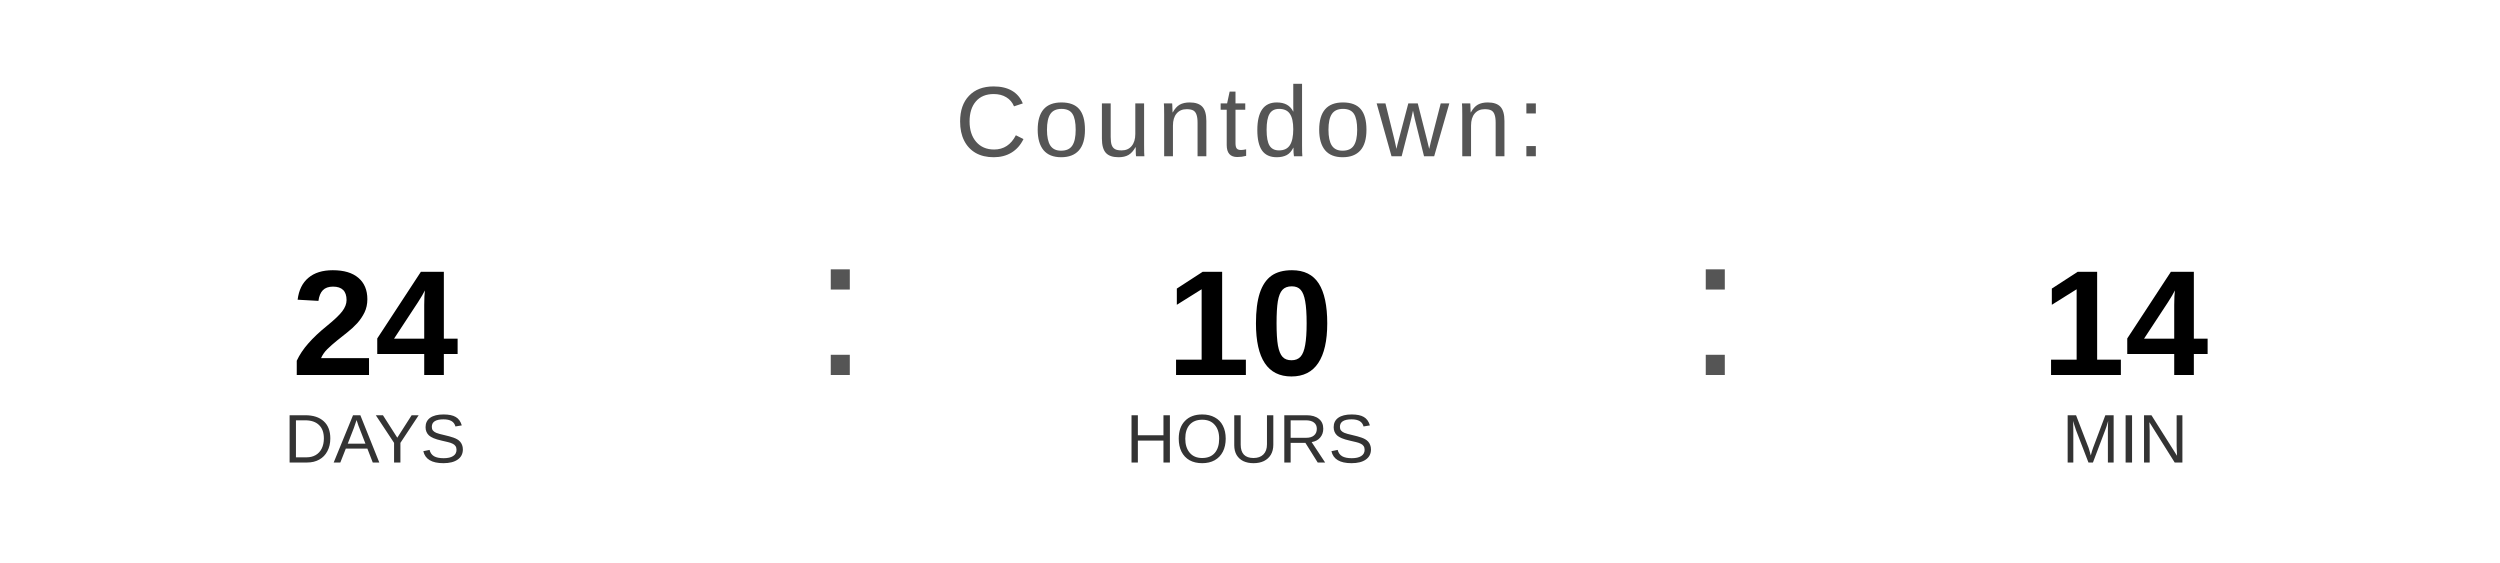
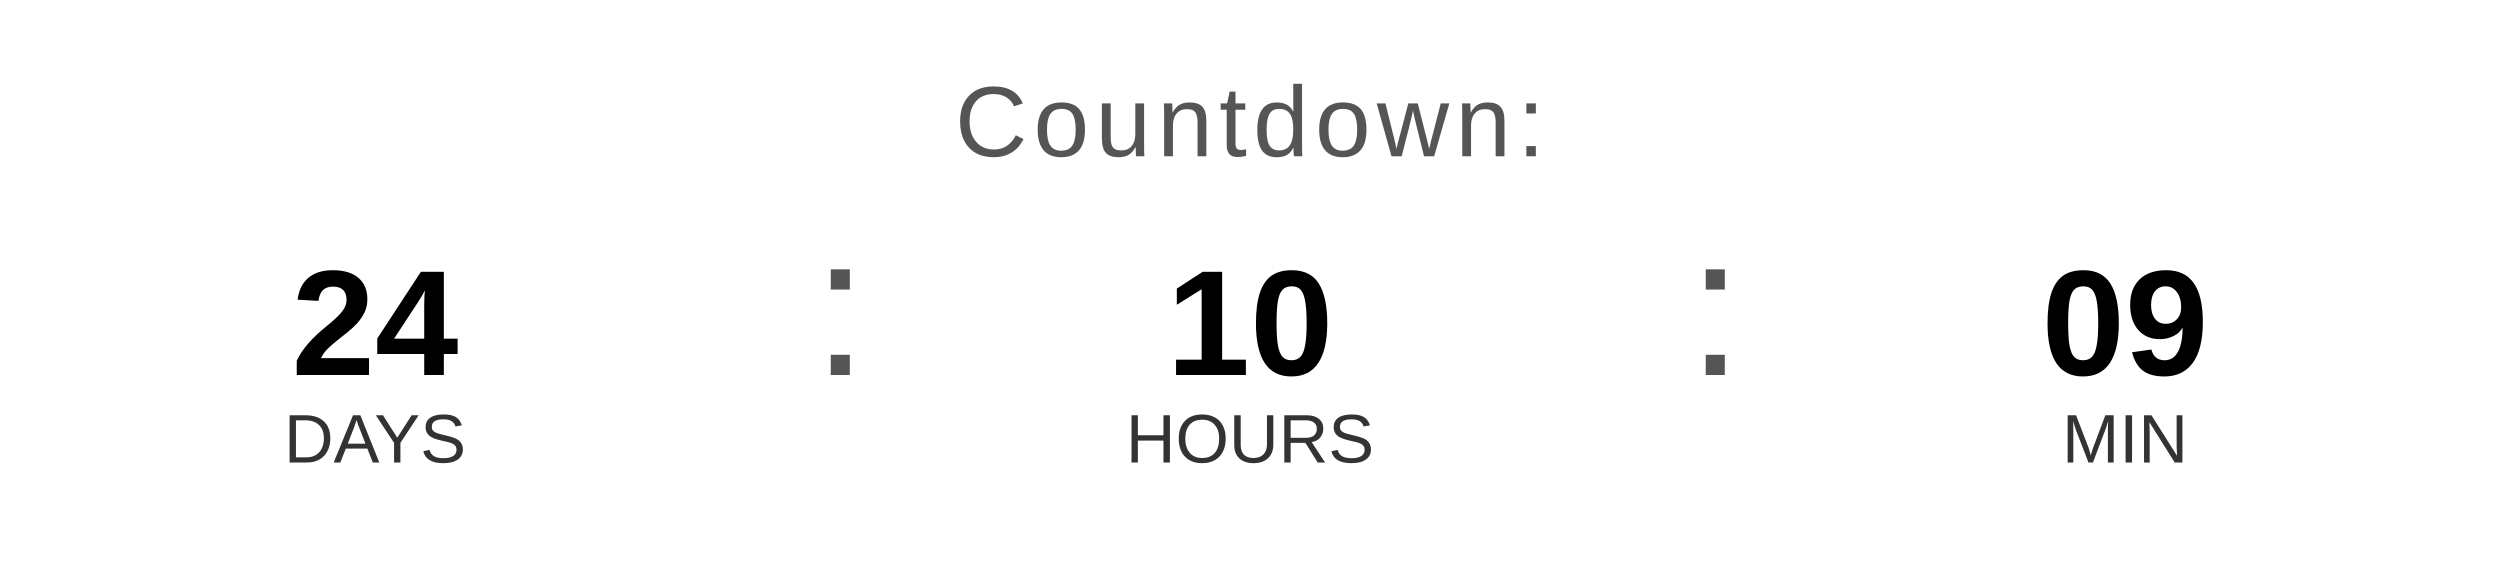
<svg xmlns="http://www.w3.org/2000/svg" width="400" height="90" viewBox="0 0 400 90">
  <text x="200" y="25" font-family="Arial, Helvetica, sans-serif" font-size="16" fill="#555555" text-anchor="middle" letter-spacing="1">
    Countdown:
  </text>
  <text x="60" y="60" font-family="Arial, Helvetica, sans-serif" font-size="24" font-weight="bold" fill="#000000" text-anchor="middle">24</text>
  <text x="60" y="74" font-family="Arial, Helvetica, sans-serif" font-size="11" fill="#333333" text-anchor="middle">DAYS</text>
  <text x="130" y="60" font-family="Arial, sans-serif" font-size="32" fill="#555555">:</text>
  <text x="200" y="60" font-family="Arial, Helvetica, sans-serif" font-size="24" font-weight="bold" fill="#000000" text-anchor="middle">10</text>
  <text x="200" y="74" font-family="Arial, Helvetica, sans-serif" font-size="11" fill="#333333" text-anchor="middle">HOURS</text>
  <text x="270" y="60" font-family="Arial, sans-serif" font-size="32" fill="#555555">:</text>
-   <text x="340" y="60" font-family="Arial, Helvetica, sans-serif" font-size="24" font-weight="bold" fill="#000000" text-anchor="middle">14</text>
+   <text x="340" y="60" font-family="Arial, Helvetica, sans-serif" font-size="24" font-weight="bold" fill="#000000" text-anchor="middle">09</text>
  <text x="340" y="74" font-family="Arial, Helvetica, sans-serif" font-size="11" fill="#333333" text-anchor="middle">MIN</text>
</svg>
